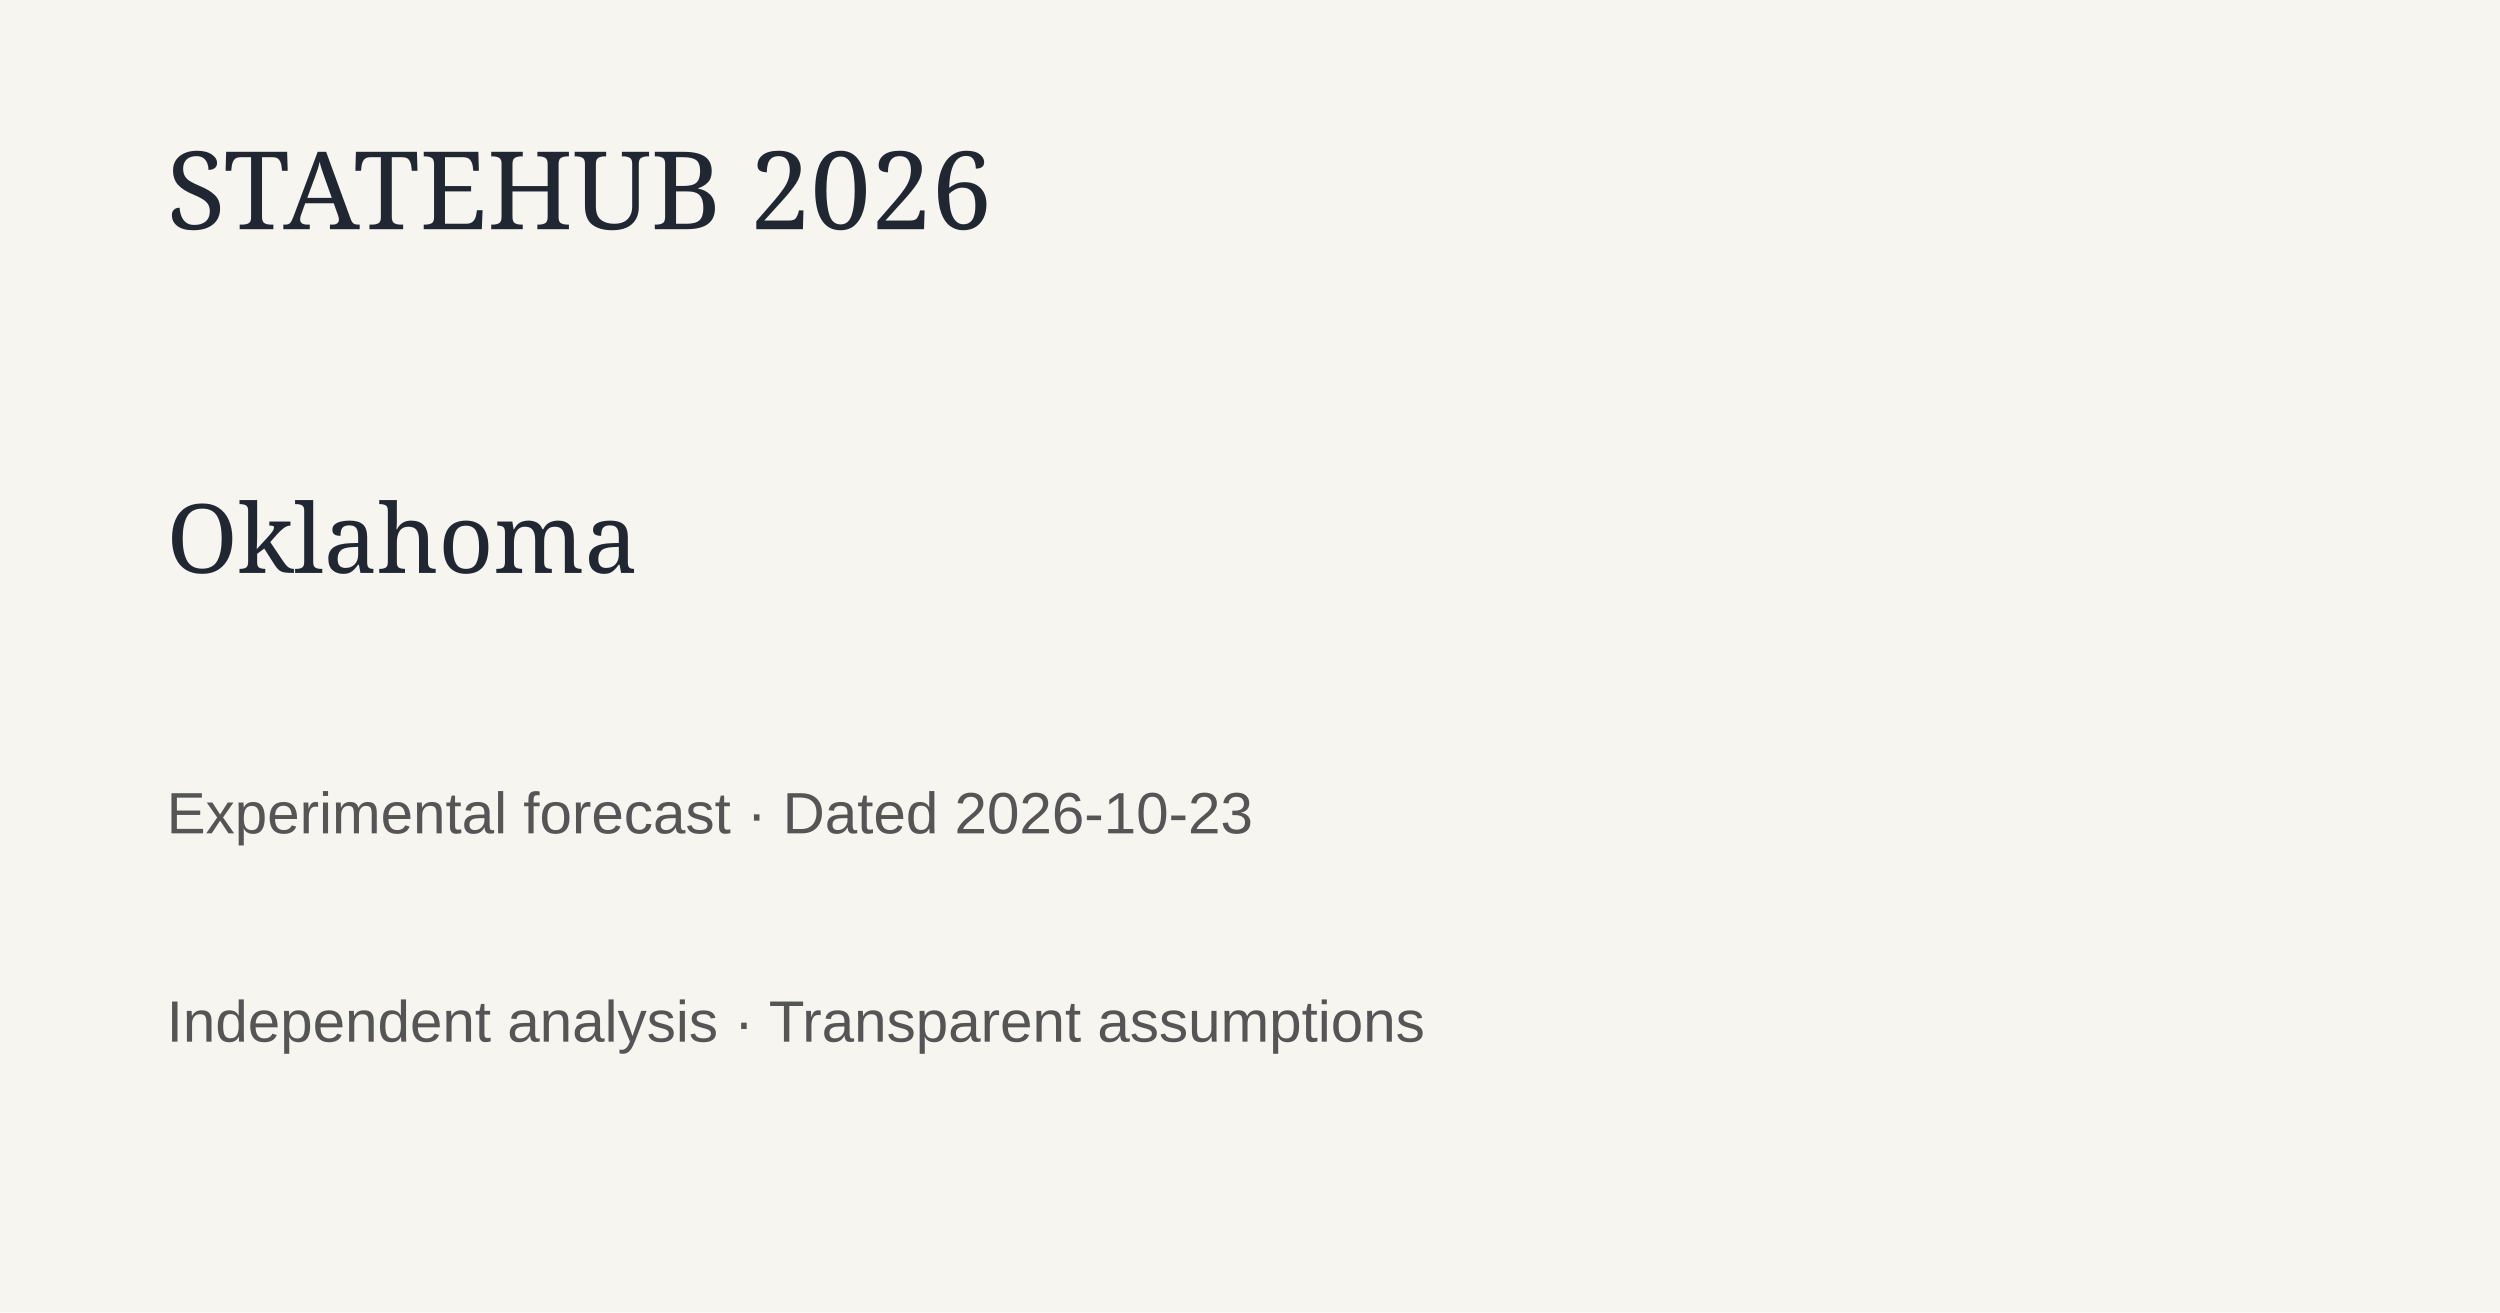
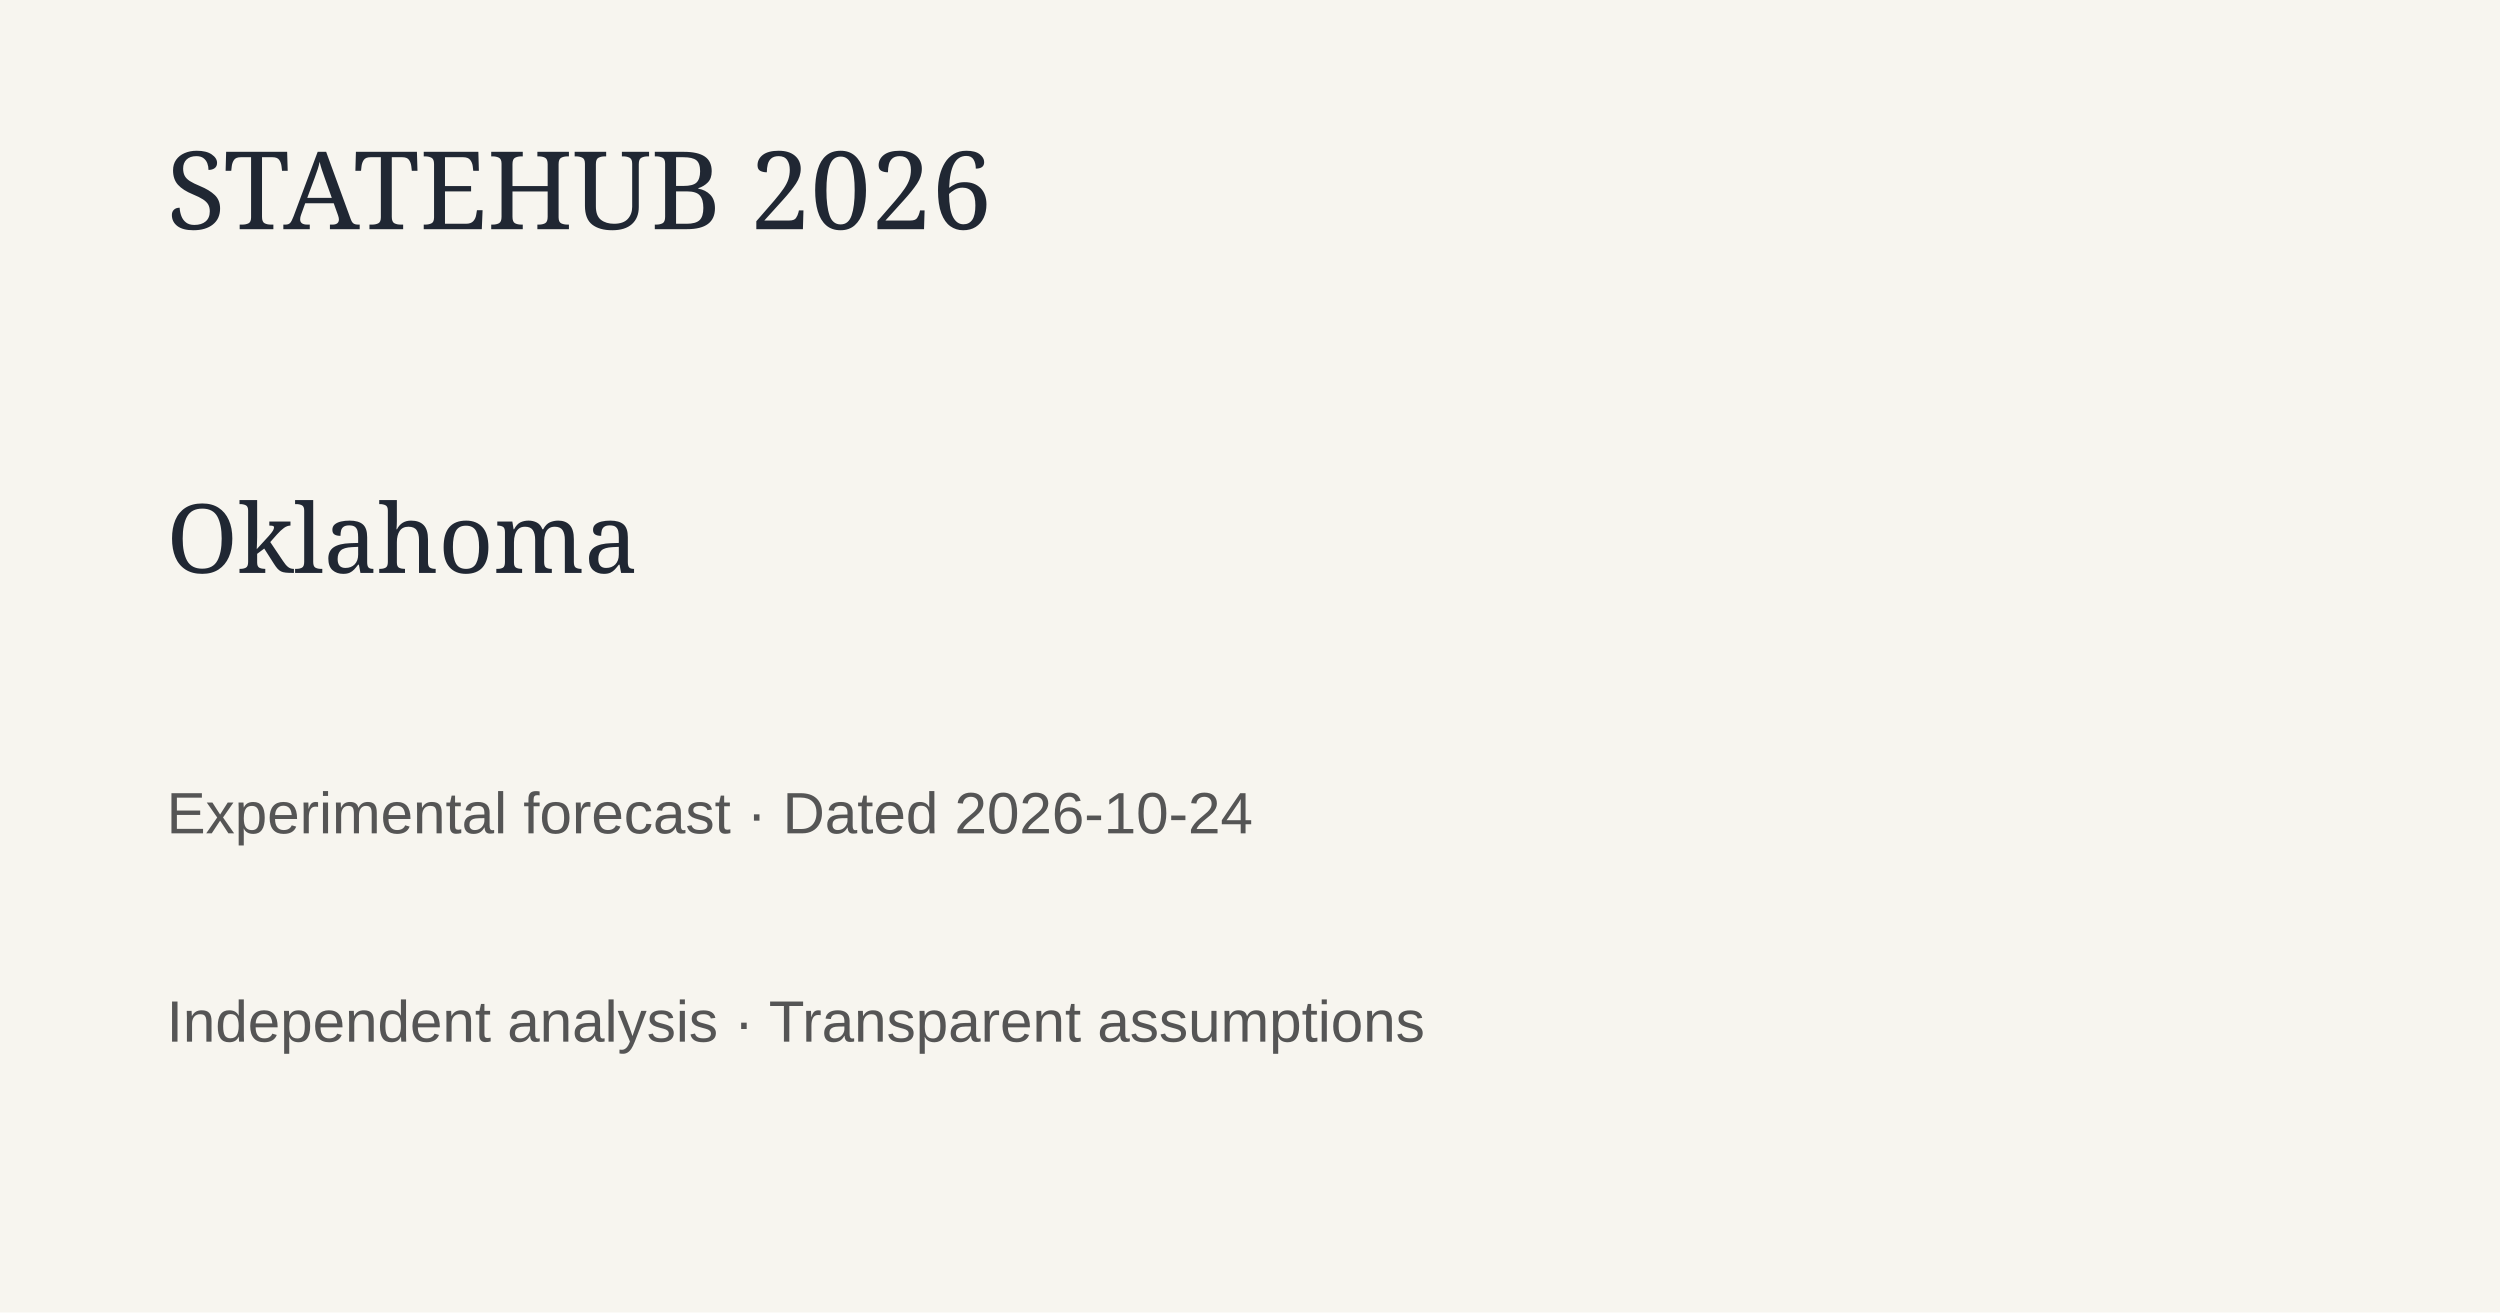
<svg xmlns="http://www.w3.org/2000/svg" width="1200" height="630">
  <rect width="1200" height="630" fill="#f7f5ef" />
  <text x="80" y="110" font-family="Georgia" font-size="52" fill="#202733">STATEHUB 2026</text>
  <text x="80" y="275" font-family="Georgia" font-size="46" fill="#202733">Oklahoma</text>
-   <text x="80" y="400" font-family="Arial" font-size="28" fill="#555">Experimental forecast · Dated 2026-10-23</text>
+   <text x="80" y="400" font-family="Arial" font-size="28" fill="#555">Experimental forecast · Dated 2026-10-24</text>
  <text x="80" y="500" font-family="Arial" font-size="28" fill="#555">Independent analysis · Transparent assumptions</text>
</svg>
